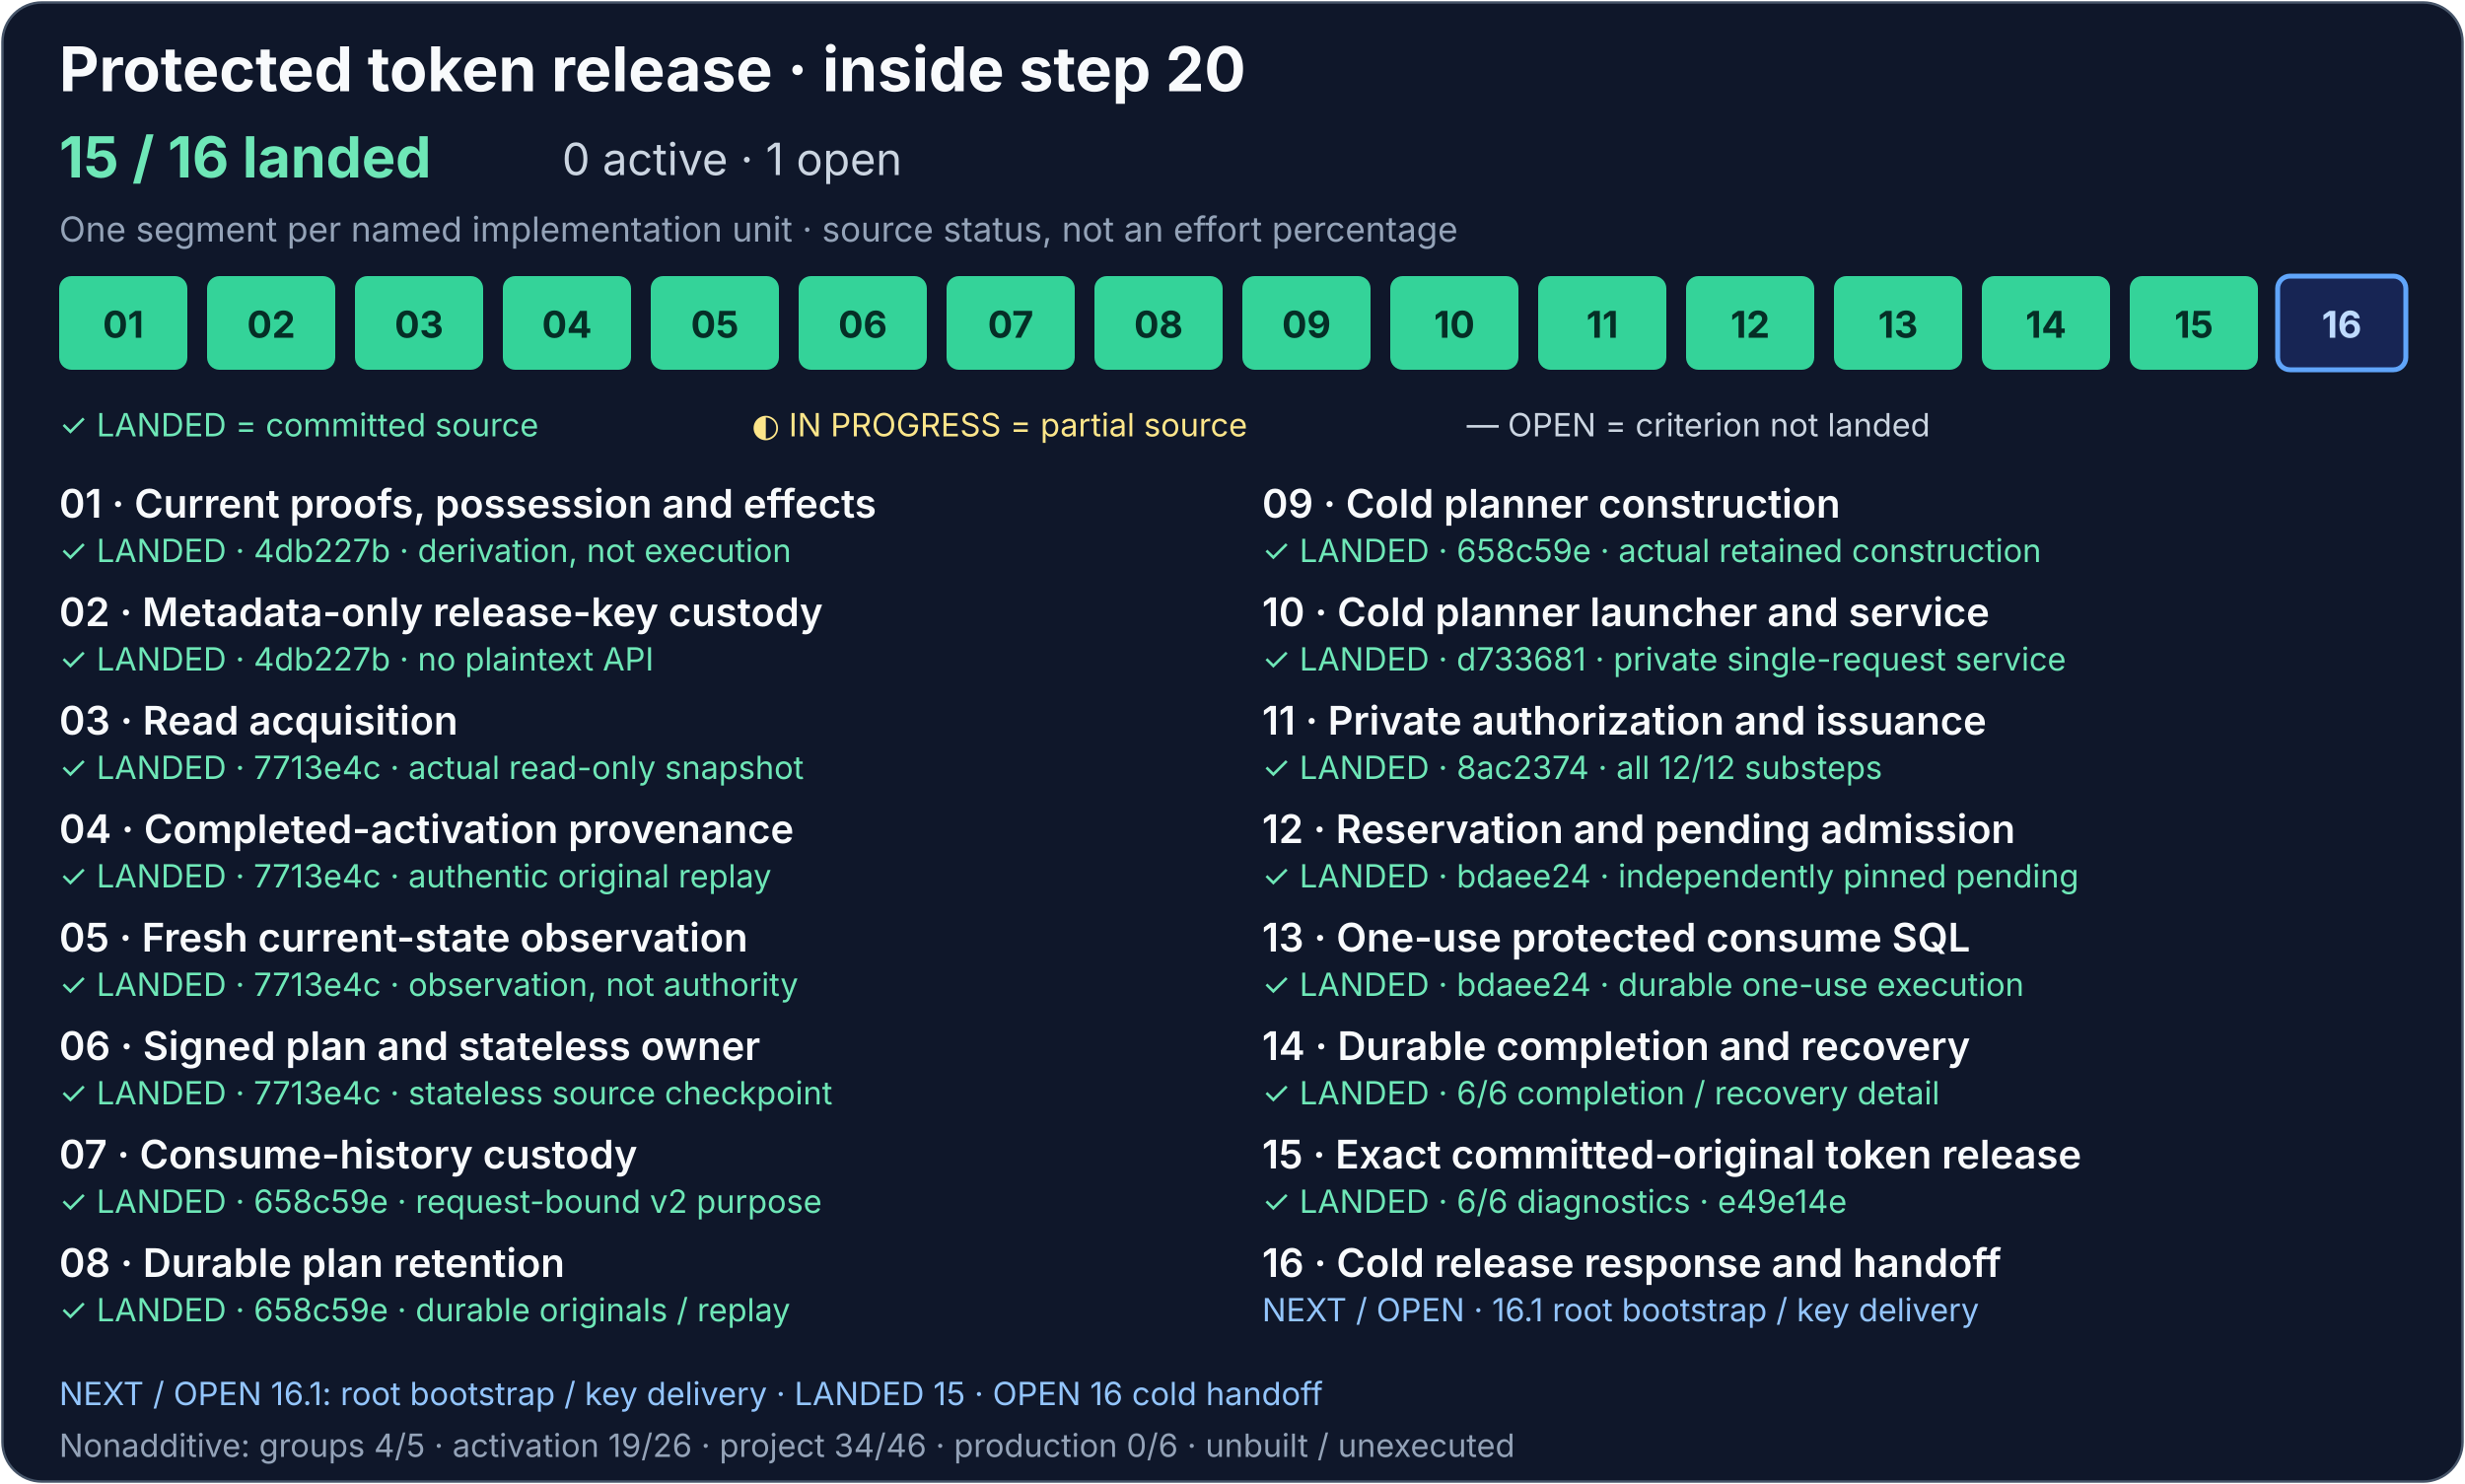
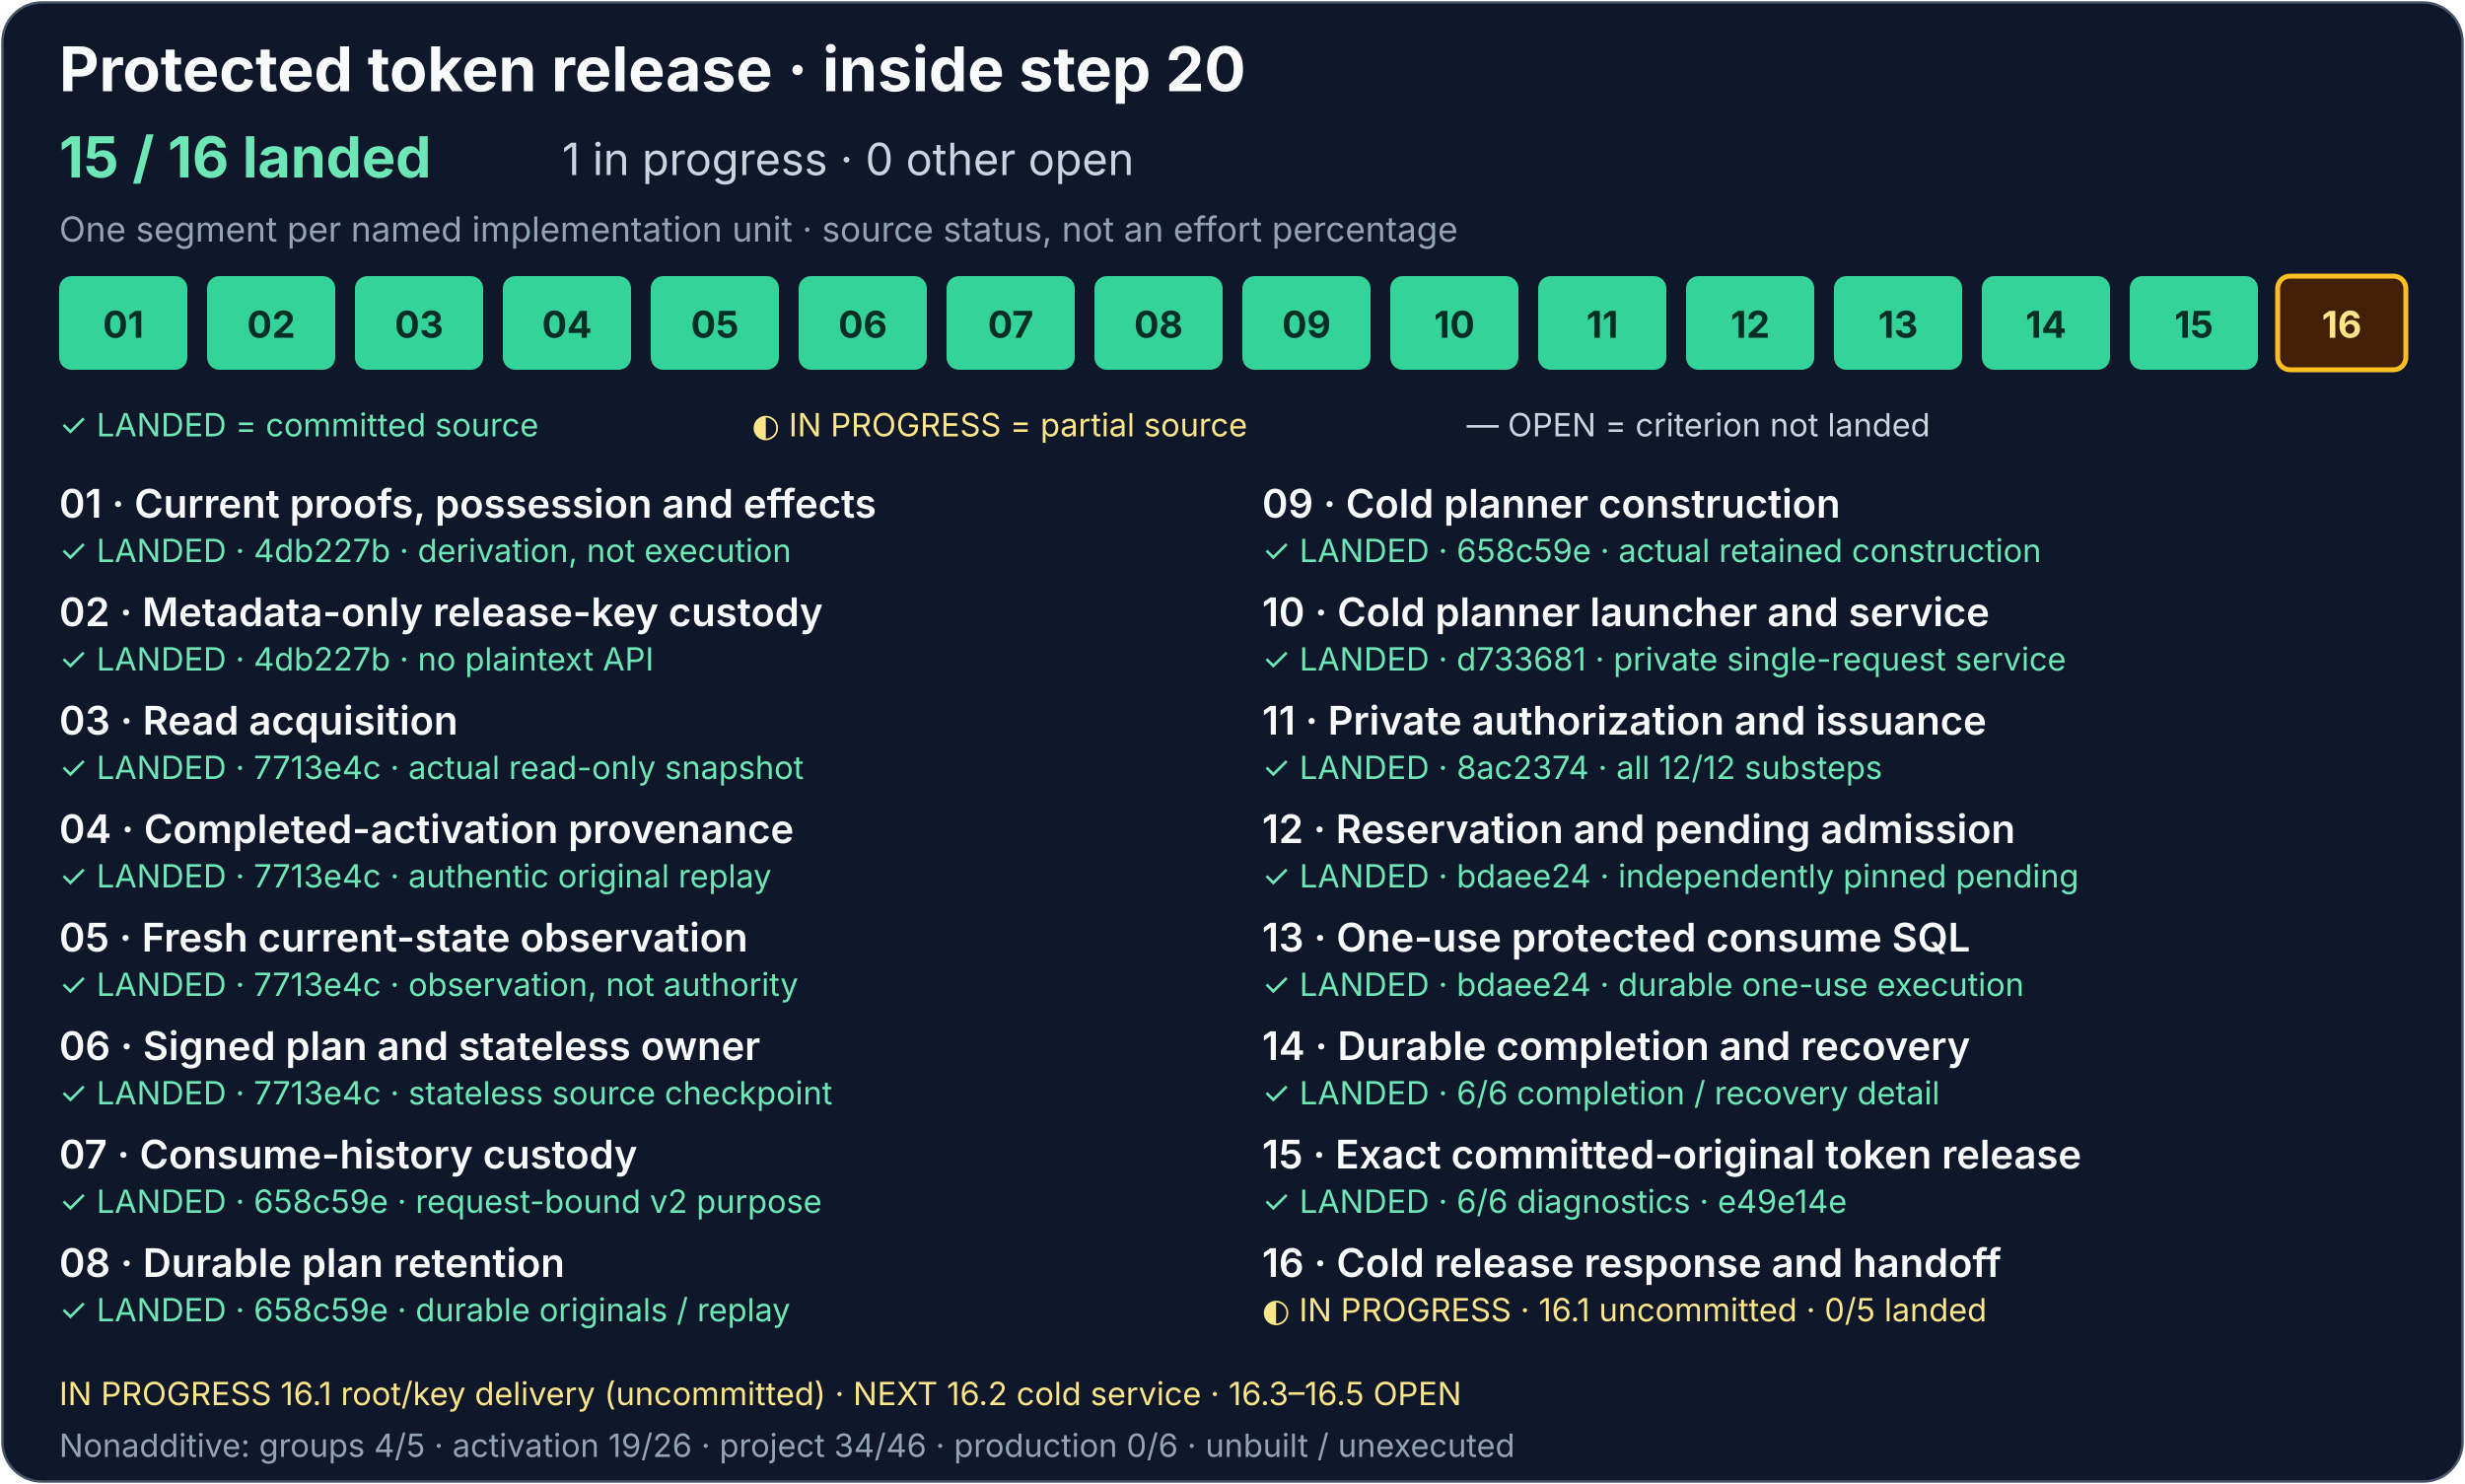
<svg xmlns="http://www.w3.org/2000/svg" width="1000" height="602" viewBox="0 0 1000 602" role="img" aria-labelledby="release-title release-description">
  <rect x="1" y="1" width="998" height="600" rx="16" fill="#0f172a" stroke="#475569" />
  <g font-family="system-ui, -apple-system, Segoe UI, sans-serif">
    <text x="24" y="37" fill="#f8fafc" font-size="25" font-weight="700">Protected token release · inside step 20</text>
    <text x="24" y="72" fill="#6ee7b7" font-size="23" font-weight="700">15 / 16 landed</text>
-     <text x="228" y="71" fill="#cbd5e1" font-size="18">0 active · 1 open</text>
+     <text x="228" y="71" fill="#cbd5e1" font-size="18">1 in progress · 0 other open</text>
    <text x="24" y="98" fill="#94a3b8" font-size="14">One segment per named implementation unit · source status, not an effort percentage</text>
    <g fill="#34d399">
      <rect x="24" y="112" width="52" height="38" rx="5" />
      <rect x="84" y="112" width="52" height="38" rx="5" />
      <rect x="144" y="112" width="52" height="38" rx="5" />
      <rect x="204" y="112" width="52" height="38" rx="5" />
      <rect x="264" y="112" width="52" height="38" rx="5" />
      <rect x="324" y="112" width="52" height="38" rx="5" />
    </g>
    <g fill="#34d399">
      <rect x="384" y="112" width="52" height="38" rx="5" />
      <rect x="444" y="112" width="52" height="38" rx="5" />
      <rect x="504" y="112" width="52" height="38" rx="5" />
      <rect x="564" y="112" width="52" height="38" rx="5" />
    </g>
    <g fill="#334155" stroke="#94a3b8">
      <rect x="624" y="112" width="52" height="38" rx="5" fill="#34d399" stroke="none" />
      <rect x="684" y="112" width="52" height="38" rx="5" fill="#34d399" stroke="none" />
      <rect x="744" y="112" width="52" height="38" rx="5" fill="#34d399" stroke="none" />
      <a href="../production-status.md#consume-completion-and-recovery-detail">
        <rect x="804" y="112" width="52" height="38" rx="5" fill="#34d399" stroke="none" />
      </a>
      <a href="../production-status.md#exact-release-and-handoff-detail">
        <rect x="864" y="112" width="52" height="38" rx="5" fill="#34d399" stroke="none" />
      </a>
-       <rect x="924" y="112" width="52" height="38" rx="5" fill="#172554" stroke="#60a5fa" stroke-width="2" />
+       <rect x="924" y="112" width="52" height="38" rx="5" fill="#422006" stroke="#fbbf24" stroke-width="2" />
    </g>
    <g font-size="15" font-weight="700" text-anchor="middle">
      <g fill="#052e26">
        <text x="50" y="137">01</text>
        <text x="110" y="137">02</text>
        <text x="170" y="137">03</text>
        <text x="230" y="137">04</text>
        <text x="290" y="137">05</text>
        <text x="350" y="137">06</text>
      </g>
      <g fill="#052e26">
        <text x="410" y="137">07</text>
        <text x="470" y="137">08</text>
        <text x="530" y="137">09</text>
        <text x="590" y="137">10</text>
      </g>
      <g fill="#e2e8f0">
        <text x="650" y="137" fill="#052e26">11</text>
        <text x="710" y="137" fill="#052e26">12</text>
        <text x="770" y="137" fill="#052e26">13</text>
        <text x="830" y="137" fill="#052e26">14</text>
        <text x="890" y="137" fill="#052e26">15</text>
-         <text x="950" y="137" fill="#bfdbfe">16</text>
+         <text x="950" y="137" fill="#fde68a">16</text>
      </g>
    </g>
    <text x="24" y="177" fill="#6ee7b7" font-size="13">✓ LANDED = committed source</text>
    <text x="305" y="177" fill="#fde68a" font-size="13">◐ IN PROGRESS = partial source</text>
    <text x="595" y="177" fill="#cbd5e1" font-size="13">— OPEN = criterion not landed</text>
    <g fill="#f8fafc" font-size="16" font-weight="600">
      <text x="24" y="210">01 · Current proofs, possession and effects</text>
      <text x="24" y="254">02 · Metadata-only release-key custody</text>
      <text x="24" y="298">03 · Read acquisition</text>
      <text x="24" y="342">04 · Completed-activation provenance</text>
      <text x="24" y="386">05 · Fresh current-state observation</text>
      <text x="24" y="430">06 · Signed plan and stateless owner</text>
      <text x="24" y="474">07 · Consume-history custody</text>
      <text x="24" y="518">08 · Durable plan retention</text>
      <text x="512" y="210">09 · Cold planner construction</text>
      <text x="512" y="254">10 · Cold planner launcher and service</text>
      <text x="512" y="298">11 · Private authorization and issuance</text>
      <text x="512" y="342">12 · Reservation and pending admission</text>
      <text x="512" y="386">13 · One-use protected consume SQL</text>
      <text x="512" y="430">14 · Durable completion and recovery</text>
      <text x="512" y="474">15 · Exact committed-original token release</text>
      <text x="512" y="518">16 · Cold release response and handoff</text>
    </g>
    <g font-size="13">
      <g fill="#6ee7b7">
        <text x="24" y="228">✓ LANDED · 4db227b · derivation, not execution</text>
        <text x="24" y="272">✓ LANDED · 4db227b · no plaintext API</text>
        <text x="24" y="316">✓ LANDED · 7713e4c · actual read-only snapshot</text>
        <text x="24" y="360">✓ LANDED · 7713e4c · authentic original replay</text>
        <text x="24" y="404">✓ LANDED · 7713e4c · observation, not authority</text>
        <text x="24" y="448">✓ LANDED · 7713e4c · stateless source checkpoint</text>
      </g>
      <g fill="#6ee7b7">
        <text x="24" y="492">✓ LANDED · 658c59e · request-bound v2 purpose</text>
        <text x="24" y="536">✓ LANDED · 658c59e · durable originals / replay</text>
        <text x="512" y="228">✓ LANDED · 658c59e · actual retained construction</text>
        <text x="512" y="272">✓ LANDED · d733681 · private single-request service</text>
      </g>
      <g fill="#cbd5e1">
        <text x="512" y="316" fill="#6ee7b7">✓ LANDED · 8ac2374 · all 12/12 substeps</text>
        <text x="512" y="360" fill="#6ee7b7">✓ LANDED · bdaee24 · independently pinned pending</text>
        <text x="512" y="404" fill="#6ee7b7">✓ LANDED · bdaee24 · durable one-use execution</text>
        <a href="../production-status.md#consume-completion-and-recovery-detail">
          <text x="512" y="448" fill="#6ee7b7">✓ LANDED · 6/6 completion / recovery detail</text>
        </a>
        <a href="../production-status.md#exact-release-and-handoff-detail">
          <text x="512" y="492" fill="#6ee7b7">✓ LANDED · 6/6 diagnostics · e49e14e</text>
        </a>
-         <text x="512" y="536" fill="#93c5fd">NEXT / OPEN · 16.1 root bootstrap / key delivery</text>
+         <text x="512" y="536" fill="#fde68a">◐ IN PROGRESS · 16.1 uncommitted · 0/5 landed</text>
      </g>
    </g>
-     <text x="24" y="570" fill="#93c5fd" font-size="13">NEXT / OPEN 16.1: root bootstrap / key delivery · LANDED 15 · OPEN 16 cold handoff</text>
+     <text x="24" y="570" fill="#fde68a" font-size="13">IN PROGRESS 16.1 root/key delivery (uncommitted) · NEXT 16.2 cold service · 16.3–16.5 OPEN</text>
    <text x="24" y="591" fill="#94a3b8" font-size="13">Nonadditive: groups 4/5 · activation 19/26 · project 34/46 · production 0/6 · unbuilt / unexecuted</text>
  </g>
</svg>
